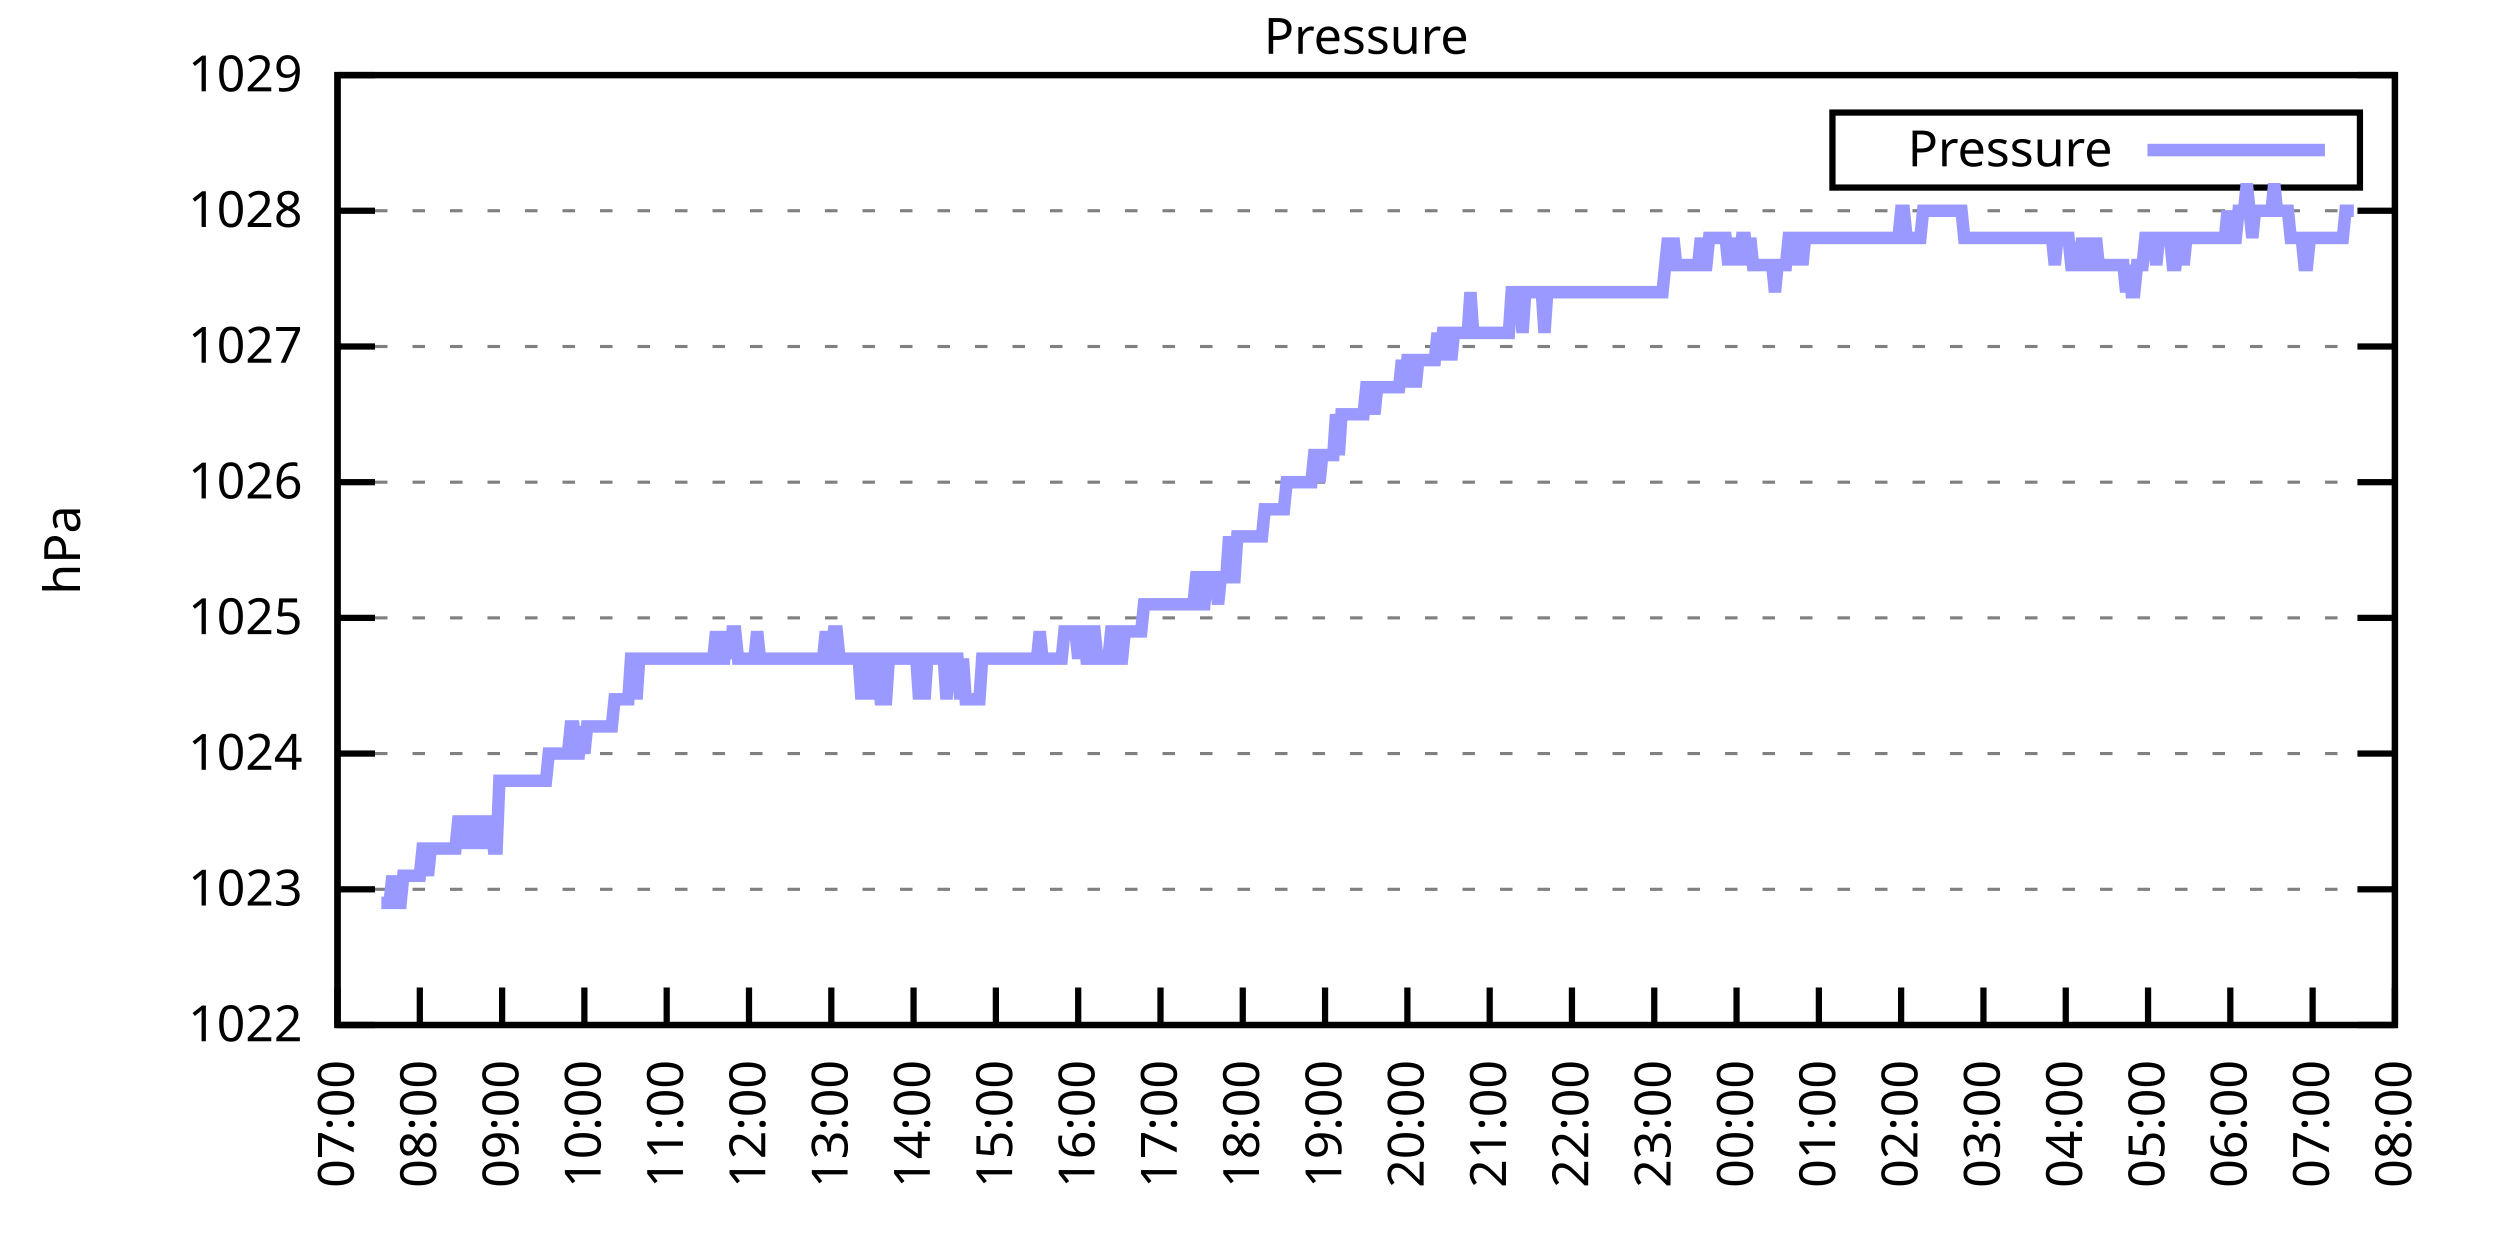
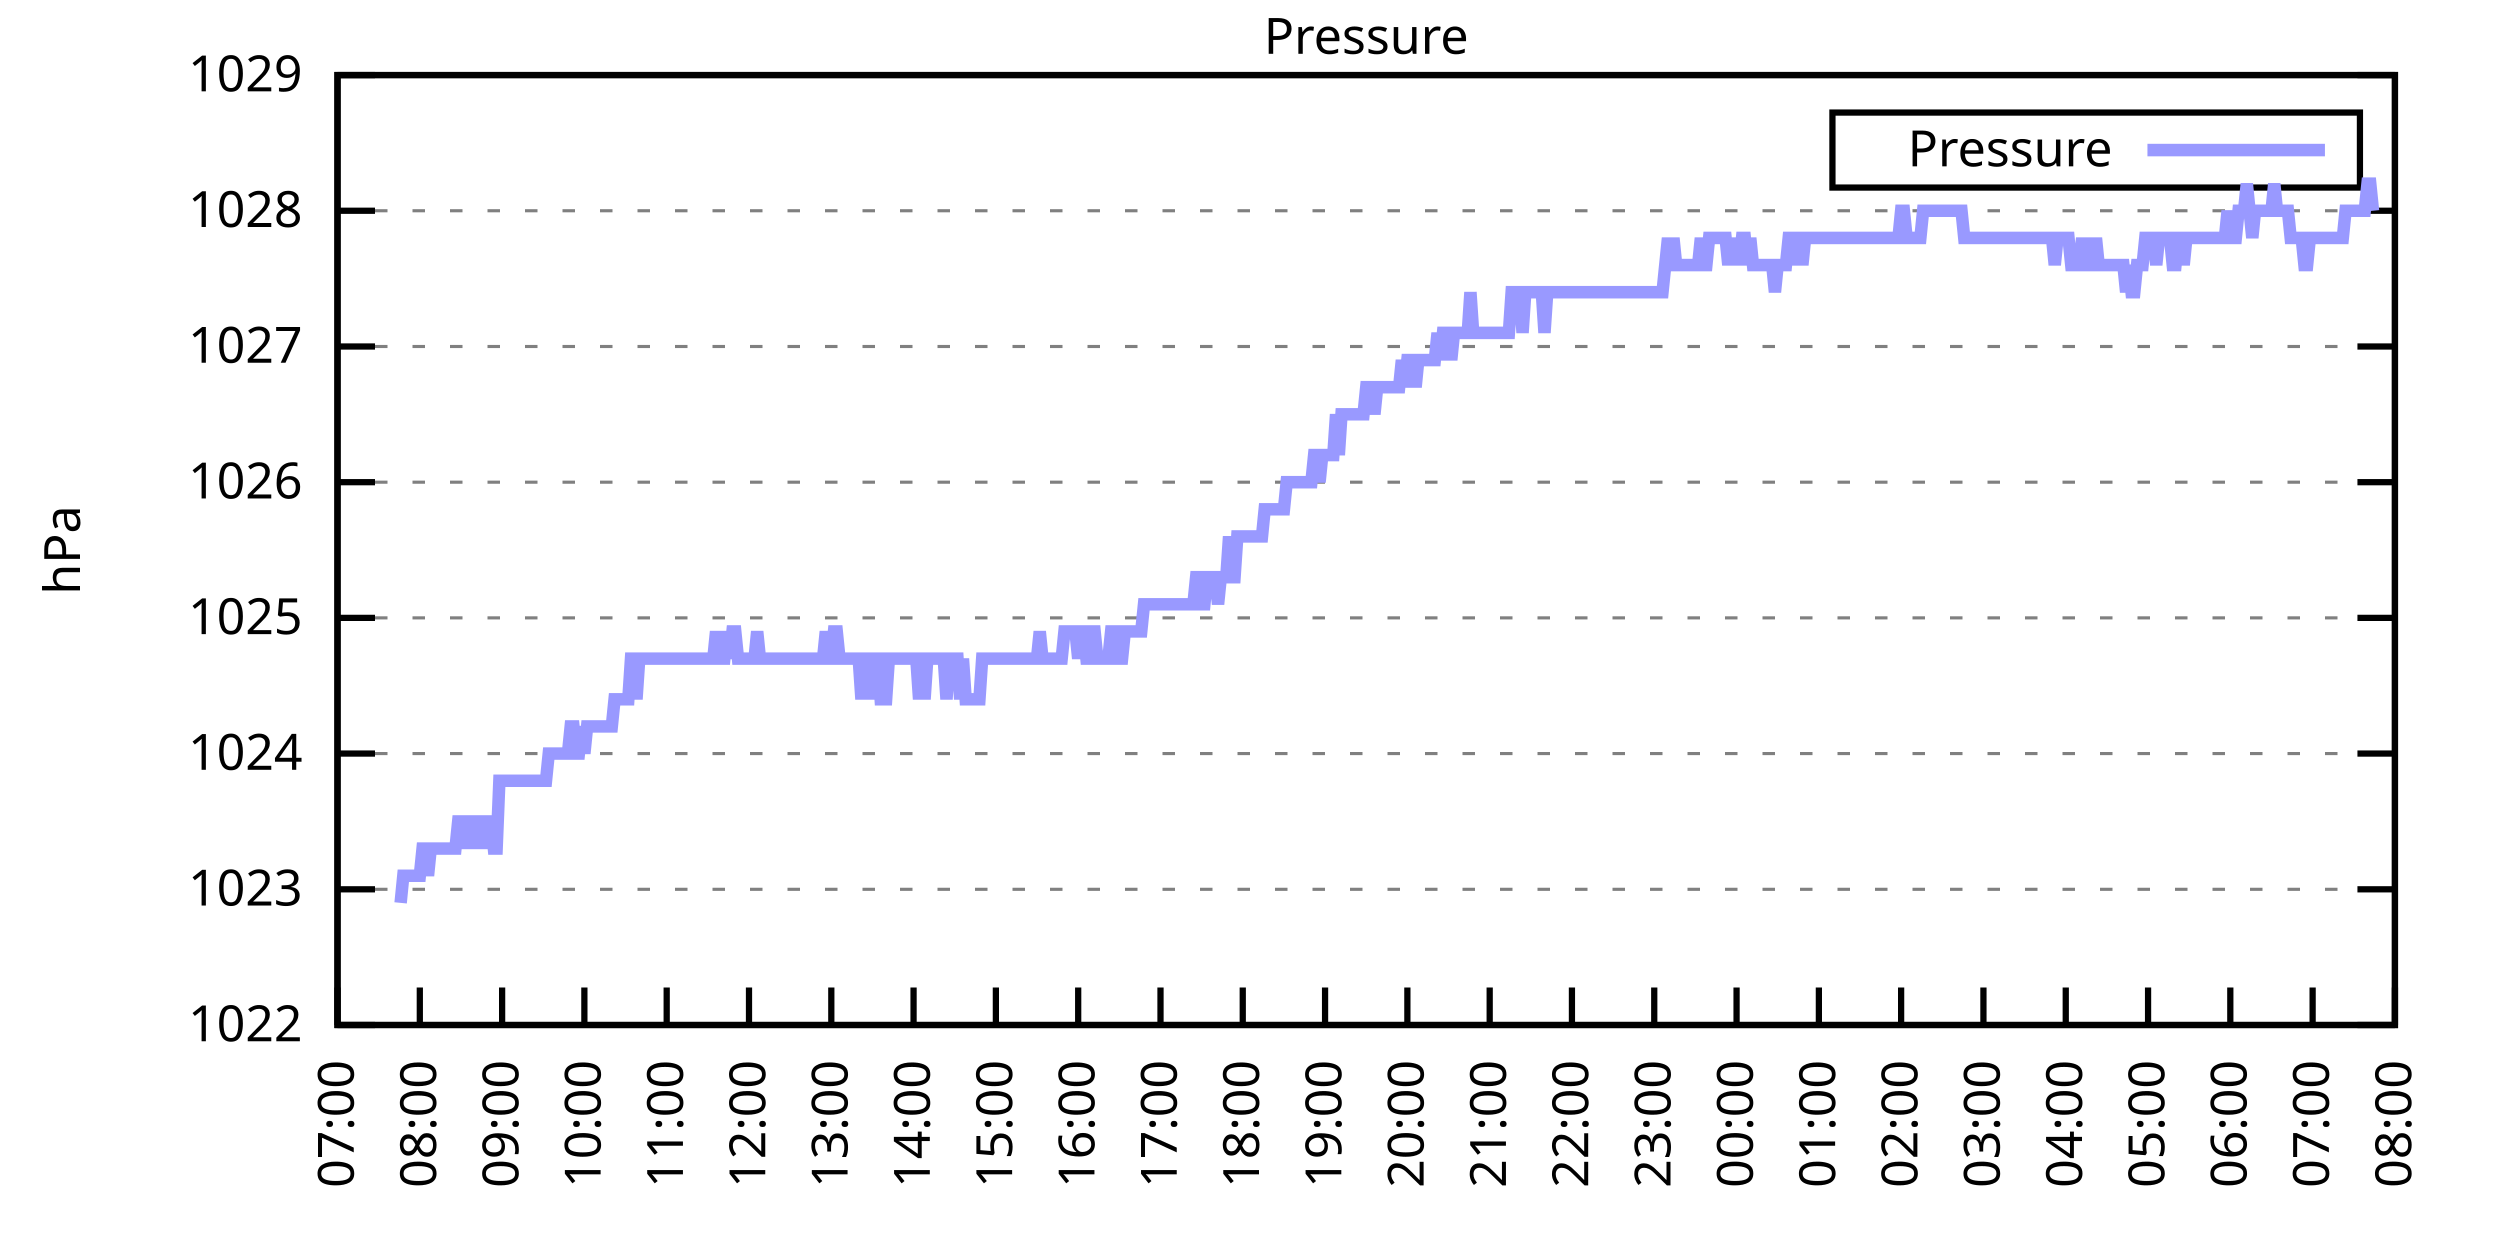
<svg xmlns="http://www.w3.org/2000/svg" xmlns:xlink="http://www.w3.org/1999/xlink" width="400" height="200" viewBox="0 0 400 200">
  <g id="gnuplot_canvas">
    <rect x="0" y="0" width="400" height="200" fill="none" />
    <defs>
      <circle id="gpDot" r="0.5" stroke-width="0.5" stroke="currentColor" />
      <path id="gpPt0" stroke-width="0.333" stroke="currentColor" d="M-1,0 h2 M0,-1 v2" />
      <path id="gpPt1" stroke-width="0.333" stroke="currentColor" d="M-1,-1 L1,1 M1,-1 L-1,1" />
      <path id="gpPt2" stroke-width="0.333" stroke="currentColor" d="M-1,0 L1,0 M0,-1 L0,1 M-1,-1 L1,1 M-1,1 L1,-1" />
      <rect id="gpPt3" stroke-width="0.333" stroke="currentColor" x="-1" y="-1" width="2" height="2" />
      <rect id="gpPt4" stroke-width="0.333" stroke="currentColor" fill="currentColor" x="-1" y="-1" width="2" height="2" />
      <circle id="gpPt5" stroke-width="0.333" stroke="currentColor" cx="0" cy="0" r="1" />
      <use xlink:href="#gpPt5" id="gpPt6" fill="currentColor" stroke="none" />
      <path id="gpPt7" stroke-width="0.333" stroke="currentColor" d="M0,-1.33 L-1.33,0.67 L1.33,0.67 z" />
      <use xlink:href="#gpPt7" id="gpPt8" fill="currentColor" stroke="none" />
      <use xlink:href="#gpPt7" id="gpPt9" stroke="currentColor" transform="rotate(180)" />
      <use xlink:href="#gpPt9" id="gpPt10" fill="currentColor" stroke="none" />
      <use xlink:href="#gpPt3" id="gpPt11" stroke="currentColor" transform="rotate(45)" />
      <use xlink:href="#gpPt11" id="gpPt12" fill="currentColor" stroke="none" />
      <path id="gpPt13" stroke-width="0.333" stroke="currentColor" d="M0,1.330 L1.265,0.411 L0.782,-1.067 L-0.782,-1.076 L-1.265,0.411 z" />
      <use xlink:href="#gpPt13" id="gpPt14" fill="currentColor" stroke="none" />
      <filter id="textbox" filterUnits="objectBoundingBox" x="0" y="0" height="1" width="1">
        <feFlood flood-color="white" flood-opacity="1" result="bgnd" />
        <feComposite in="SourceGraphic" in2="bgnd" operator="atop" />
      </filter>
      <filter id="greybox" filterUnits="objectBoundingBox" x="0" y="0" height="1" width="1">
        <feFlood flood-color="lightgrey" flood-opacity="1" result="grey" />
        <feComposite in="SourceGraphic" in2="grey" operator="atop" />
      </filter>
    </defs>
    <g fill="none" color="white" stroke="currentColor" stroke-width="1.00" stroke-linecap="butt" stroke-linejoin="miter">
</g>
    <g fill="none" color="black" stroke="currentColor" stroke-width="1.00" stroke-linecap="butt" stroke-linejoin="miter">
      <g stroke="none" shape-rendering="crispEdges">
        <polygon fill="rgb(255, 255, 255)" points="54.00,164.00 383.18,164.00 383.18,12.02 54.00,12.02 " />
      </g>
    </g>
    <g fill="none" color="black" stroke="currentColor" stroke-width="1.00" stroke-linecap="butt" stroke-linejoin="miter">
</g>
    <g fill="none" color="black" stroke="black" stroke-width="0.50" stroke-linecap="butt" stroke-linejoin="miter">
</g>
    <g fill="none" color="gray" stroke="currentColor" stroke-width="0.50" stroke-linecap="butt" stroke-linejoin="miter">
      <path stroke="gray" stroke-dasharray="2,4" class="gridline" d="M54.00,164.00 L383.19,164.00  " />
    </g>
    <g fill="none" color="gray" stroke="gray" stroke-width="1.00" stroke-linecap="butt" stroke-linejoin="miter">
</g>
    <g fill="none" color="black" stroke="currentColor" stroke-width="1.00" stroke-linecap="butt" stroke-linejoin="miter">
      <path stroke="black" d="M54.00,164.00 L60.00,164.00 M383.19,164.00 L377.19,164.00  " />
      <g transform="translate(48.40,166.60)" stroke="none" fill="black" font-family="Sans" font-size="8.00" text-anchor="end">
        <text>
          <tspan font-family="Sans"> 1022</tspan>
        </text>
      </g>
    </g>
    <g fill="none" color="black" stroke="currentColor" stroke-width="1.00" stroke-linecap="butt" stroke-linejoin="miter">
</g>
    <g fill="none" color="black" stroke="black" stroke-width="0.50" stroke-linecap="butt" stroke-linejoin="miter">
</g>
    <g fill="none" color="gray" stroke="currentColor" stroke-width="0.50" stroke-linecap="butt" stroke-linejoin="miter">
      <path stroke="gray" stroke-dasharray="2,4" class="gridline" d="M54.00,142.29 L383.19,142.29  " />
    </g>
    <g fill="none" color="gray" stroke="gray" stroke-width="1.00" stroke-linecap="butt" stroke-linejoin="miter">
</g>
    <g fill="none" color="black" stroke="currentColor" stroke-width="1.00" stroke-linecap="butt" stroke-linejoin="miter">
      <path stroke="black" d="M54.00,142.29 L60.00,142.29 M383.19,142.29 L377.19,142.29  " />
      <g transform="translate(48.40,144.89)" stroke="none" fill="black" font-family="Sans" font-size="8.00" text-anchor="end">
        <text>
          <tspan font-family="Sans"> 1023</tspan>
        </text>
      </g>
    </g>
    <g fill="none" color="black" stroke="currentColor" stroke-width="1.00" stroke-linecap="butt" stroke-linejoin="miter">
</g>
    <g fill="none" color="black" stroke="black" stroke-width="0.50" stroke-linecap="butt" stroke-linejoin="miter">
</g>
    <g fill="none" color="gray" stroke="currentColor" stroke-width="0.50" stroke-linecap="butt" stroke-linejoin="miter">
      <path stroke="gray" stroke-dasharray="2,4" class="gridline" d="M54.00,120.57 L383.19,120.57  " />
    </g>
    <g fill="none" color="gray" stroke="gray" stroke-width="1.00" stroke-linecap="butt" stroke-linejoin="miter">
</g>
    <g fill="none" color="black" stroke="currentColor" stroke-width="1.00" stroke-linecap="butt" stroke-linejoin="miter">
      <path stroke="black" d="M54.00,120.57 L60.00,120.57 M383.19,120.57 L377.19,120.57  " />
      <g transform="translate(48.40,123.17)" stroke="none" fill="black" font-family="Sans" font-size="8.00" text-anchor="end">
        <text>
          <tspan font-family="Sans"> 1024</tspan>
        </text>
      </g>
    </g>
    <g fill="none" color="black" stroke="currentColor" stroke-width="1.00" stroke-linecap="butt" stroke-linejoin="miter">
</g>
    <g fill="none" color="black" stroke="black" stroke-width="0.50" stroke-linecap="butt" stroke-linejoin="miter">
</g>
    <g fill="none" color="gray" stroke="currentColor" stroke-width="0.50" stroke-linecap="butt" stroke-linejoin="miter">
      <path stroke="gray" stroke-dasharray="2,4" class="gridline" d="M54.00,98.86 L383.19,98.86  " />
    </g>
    <g fill="none" color="gray" stroke="gray" stroke-width="1.00" stroke-linecap="butt" stroke-linejoin="miter">
</g>
    <g fill="none" color="black" stroke="currentColor" stroke-width="1.00" stroke-linecap="butt" stroke-linejoin="miter">
      <path stroke="black" d="M54.00,98.86 L60.00,98.86 M383.19,98.86 L377.19,98.86  " />
      <g transform="translate(48.40,101.46)" stroke="none" fill="black" font-family="Sans" font-size="8.00" text-anchor="end">
        <text>
          <tspan font-family="Sans"> 1025</tspan>
        </text>
      </g>
    </g>
    <g fill="none" color="black" stroke="currentColor" stroke-width="1.00" stroke-linecap="butt" stroke-linejoin="miter">
</g>
    <g fill="none" color="black" stroke="black" stroke-width="0.50" stroke-linecap="butt" stroke-linejoin="miter">
</g>
    <g fill="none" color="gray" stroke="currentColor" stroke-width="0.50" stroke-linecap="butt" stroke-linejoin="miter">
      <path stroke="gray" stroke-dasharray="2,4" class="gridline" d="M54.00,77.15 L383.19,77.15  " />
    </g>
    <g fill="none" color="gray" stroke="gray" stroke-width="1.00" stroke-linecap="butt" stroke-linejoin="miter">
</g>
    <g fill="none" color="black" stroke="currentColor" stroke-width="1.00" stroke-linecap="butt" stroke-linejoin="miter">
      <path stroke="black" d="M54.00,77.15 L60.00,77.15 M383.19,77.15 L377.19,77.15  " />
      <g transform="translate(48.40,79.75)" stroke="none" fill="black" font-family="Sans" font-size="8.00" text-anchor="end">
        <text>
          <tspan font-family="Sans"> 1026</tspan>
        </text>
      </g>
    </g>
    <g fill="none" color="black" stroke="currentColor" stroke-width="1.00" stroke-linecap="butt" stroke-linejoin="miter">
</g>
    <g fill="none" color="black" stroke="black" stroke-width="0.50" stroke-linecap="butt" stroke-linejoin="miter">
</g>
    <g fill="none" color="gray" stroke="currentColor" stroke-width="0.50" stroke-linecap="butt" stroke-linejoin="miter">
      <path stroke="gray" stroke-dasharray="2,4" class="gridline" d="M54.00,55.44 L383.19,55.44  " />
    </g>
    <g fill="none" color="gray" stroke="gray" stroke-width="1.00" stroke-linecap="butt" stroke-linejoin="miter">
</g>
    <g fill="none" color="black" stroke="currentColor" stroke-width="1.00" stroke-linecap="butt" stroke-linejoin="miter">
      <path stroke="black" d="M54.00,55.44 L60.00,55.44 M383.19,55.44 L377.19,55.44  " />
      <g transform="translate(48.40,58.04)" stroke="none" fill="black" font-family="Sans" font-size="8.00" text-anchor="end">
        <text>
          <tspan font-family="Sans"> 1027</tspan>
        </text>
      </g>
    </g>
    <g fill="none" color="black" stroke="currentColor" stroke-width="1.00" stroke-linecap="butt" stroke-linejoin="miter">
</g>
    <g fill="none" color="black" stroke="black" stroke-width="0.50" stroke-linecap="butt" stroke-linejoin="miter">
</g>
    <g fill="none" color="gray" stroke="currentColor" stroke-width="0.50" stroke-linecap="butt" stroke-linejoin="miter">
      <path stroke="gray" stroke-dasharray="2,4" class="gridline" d="M54.00,33.72 L383.19,33.72  " />
    </g>
    <g fill="none" color="gray" stroke="gray" stroke-width="1.00" stroke-linecap="butt" stroke-linejoin="miter">
</g>
    <g fill="none" color="black" stroke="currentColor" stroke-width="1.00" stroke-linecap="butt" stroke-linejoin="miter">
      <path stroke="black" d="M54.00,33.72 L60.00,33.72 M383.19,33.72 L377.19,33.72  " />
      <g transform="translate(48.40,36.32)" stroke="none" fill="black" font-family="Sans" font-size="8.00" text-anchor="end">
        <text>
          <tspan font-family="Sans"> 1028</tspan>
        </text>
      </g>
    </g>
    <g fill="none" color="black" stroke="currentColor" stroke-width="1.00" stroke-linecap="butt" stroke-linejoin="miter">
</g>
    <g fill="none" color="black" stroke="black" stroke-width="0.50" stroke-linecap="butt" stroke-linejoin="miter">
</g>
    <g fill="none" color="gray" stroke="currentColor" stroke-width="0.50" stroke-linecap="butt" stroke-linejoin="miter">
      <path stroke="gray" stroke-dasharray="2,4" class="gridline" d="M54.00,12.01 L383.19,12.01  " />
    </g>
    <g fill="none" color="gray" stroke="gray" stroke-width="1.00" stroke-linecap="butt" stroke-linejoin="miter">
</g>
    <g fill="none" color="black" stroke="currentColor" stroke-width="1.00" stroke-linecap="butt" stroke-linejoin="miter">
      <path stroke="black" d="M54.00,12.01 L60.00,12.01 M383.19,12.01 L377.19,12.01  " />
      <g transform="translate(48.40,14.61)" stroke="none" fill="black" font-family="Sans" font-size="8.00" text-anchor="end">
        <text>
          <tspan font-family="Sans"> 1029</tspan>
        </text>
      </g>
    </g>
    <g fill="none" color="black" stroke="currentColor" stroke-width="1.00" stroke-linecap="butt" stroke-linejoin="miter">
      <path stroke="black" d="M54.00,164.00 L54.00,158.00  " />
      <g transform="translate(56.60,169.60) rotate(270.00)" stroke="none" fill="black" font-family="Sans" font-size="8.00" text-anchor="end">
        <text>
          <tspan font-family="Sans">07:00</tspan>
        </text>
      </g>
    </g>
    <g fill="none" color="black" stroke="currentColor" stroke-width="1.00" stroke-linecap="butt" stroke-linejoin="miter">
      <path stroke="black" d="M67.17,164.00 L67.17,158.00  " />
      <g transform="translate(69.77,169.60) rotate(270.00)" stroke="none" fill="black" font-family="Sans" font-size="8.00" text-anchor="end">
        <text>
          <tspan font-family="Sans">08:00</tspan>
        </text>
      </g>
    </g>
    <g fill="none" color="black" stroke="currentColor" stroke-width="1.00" stroke-linecap="butt" stroke-linejoin="miter">
      <path stroke="black" d="M80.34,164.00 L80.34,158.00  " />
      <g transform="translate(82.94,169.60) rotate(270.00)" stroke="none" fill="black" font-family="Sans" font-size="8.00" text-anchor="end">
        <text>
          <tspan font-family="Sans">09:00</tspan>
        </text>
      </g>
    </g>
    <g fill="none" color="black" stroke="currentColor" stroke-width="1.00" stroke-linecap="butt" stroke-linejoin="miter">
      <path stroke="black" d="M93.50,164.00 L93.50,158.00  " />
      <g transform="translate(96.10,169.60) rotate(270.00)" stroke="none" fill="black" font-family="Sans" font-size="8.00" text-anchor="end">
        <text>
          <tspan font-family="Sans">10:00</tspan>
        </text>
      </g>
    </g>
    <g fill="none" color="black" stroke="currentColor" stroke-width="1.00" stroke-linecap="butt" stroke-linejoin="miter">
      <path stroke="black" d="M106.67,164.00 L106.67,158.00  " />
      <g transform="translate(109.27,169.60) rotate(270.00)" stroke="none" fill="black" font-family="Sans" font-size="8.00" text-anchor="end">
        <text>
          <tspan font-family="Sans">11:00</tspan>
        </text>
      </g>
    </g>
    <g fill="none" color="black" stroke="currentColor" stroke-width="1.00" stroke-linecap="butt" stroke-linejoin="miter">
      <path stroke="black" d="M119.84,164.00 L119.84,158.00  " />
      <g transform="translate(122.44,169.60) rotate(270.00)" stroke="none" fill="black" font-family="Sans" font-size="8.00" text-anchor="end">
        <text>
          <tspan font-family="Sans">12:00</tspan>
        </text>
      </g>
    </g>
    <g fill="none" color="black" stroke="currentColor" stroke-width="1.00" stroke-linecap="butt" stroke-linejoin="miter">
      <path stroke="black" d="M133.01,164.00 L133.01,158.00  " />
      <g transform="translate(135.61,169.60) rotate(270.00)" stroke="none" fill="black" font-family="Sans" font-size="8.00" text-anchor="end">
        <text>
          <tspan font-family="Sans">13:00</tspan>
        </text>
      </g>
    </g>
    <g fill="none" color="black" stroke="currentColor" stroke-width="1.00" stroke-linecap="butt" stroke-linejoin="miter">
      <path stroke="black" d="M146.17,164.00 L146.17,158.00  " />
      <g transform="translate(148.77,169.60) rotate(270.00)" stroke="none" fill="black" font-family="Sans" font-size="8.00" text-anchor="end">
        <text>
          <tspan font-family="Sans">14:00</tspan>
        </text>
      </g>
    </g>
    <g fill="none" color="black" stroke="currentColor" stroke-width="1.00" stroke-linecap="butt" stroke-linejoin="miter">
      <path stroke="black" d="M159.34,164.00 L159.34,158.00  " />
      <g transform="translate(161.94,169.60) rotate(270.00)" stroke="none" fill="black" font-family="Sans" font-size="8.00" text-anchor="end">
        <text>
          <tspan font-family="Sans">15:00</tspan>
        </text>
      </g>
    </g>
    <g fill="none" color="black" stroke="currentColor" stroke-width="1.00" stroke-linecap="butt" stroke-linejoin="miter">
      <path stroke="black" d="M172.51,164.00 L172.51,158.00  " />
      <g transform="translate(175.11,169.60) rotate(270.00)" stroke="none" fill="black" font-family="Sans" font-size="8.00" text-anchor="end">
        <text>
          <tspan font-family="Sans">16:00</tspan>
        </text>
      </g>
    </g>
    <g fill="none" color="black" stroke="currentColor" stroke-width="1.00" stroke-linecap="butt" stroke-linejoin="miter">
      <path stroke="black" d="M185.68,164.00 L185.68,158.00  " />
      <g transform="translate(188.28,169.60) rotate(270.00)" stroke="none" fill="black" font-family="Sans" font-size="8.00" text-anchor="end">
        <text>
          <tspan font-family="Sans">17:00</tspan>
        </text>
      </g>
    </g>
    <g fill="none" color="black" stroke="currentColor" stroke-width="1.00" stroke-linecap="butt" stroke-linejoin="miter">
      <path stroke="black" d="M198.84,164.00 L198.84,158.00  " />
      <g transform="translate(201.44,169.60) rotate(270.00)" stroke="none" fill="black" font-family="Sans" font-size="8.00" text-anchor="end">
        <text>
          <tspan font-family="Sans">18:00</tspan>
        </text>
      </g>
    </g>
    <g fill="none" color="black" stroke="currentColor" stroke-width="1.00" stroke-linecap="butt" stroke-linejoin="miter">
      <path stroke="black" d="M212.01,164.00 L212.01,158.00  " />
      <g transform="translate(214.61,169.60) rotate(270.00)" stroke="none" fill="black" font-family="Sans" font-size="8.00" text-anchor="end">
        <text>
          <tspan font-family="Sans">19:00</tspan>
        </text>
      </g>
    </g>
    <g fill="none" color="black" stroke="currentColor" stroke-width="1.00" stroke-linecap="butt" stroke-linejoin="miter">
      <path stroke="black" d="M225.18,164.00 L225.18,158.00  " />
      <g transform="translate(227.78,169.60) rotate(270.00)" stroke="none" fill="black" font-family="Sans" font-size="8.00" text-anchor="end">
        <text>
          <tspan font-family="Sans">20:00</tspan>
        </text>
      </g>
    </g>
    <g fill="none" color="black" stroke="currentColor" stroke-width="1.00" stroke-linecap="butt" stroke-linejoin="miter">
      <path stroke="black" d="M238.35,164.00 L238.35,158.00  " />
      <g transform="translate(240.95,169.60) rotate(270.00)" stroke="none" fill="black" font-family="Sans" font-size="8.00" text-anchor="end">
        <text>
          <tspan font-family="Sans">21:00</tspan>
        </text>
      </g>
    </g>
    <g fill="none" color="black" stroke="currentColor" stroke-width="1.00" stroke-linecap="butt" stroke-linejoin="miter">
      <path stroke="black" d="M251.51,164.00 L251.51,158.00  " />
      <g transform="translate(254.11,169.60) rotate(270.00)" stroke="none" fill="black" font-family="Sans" font-size="8.00" text-anchor="end">
        <text>
          <tspan font-family="Sans">22:00</tspan>
        </text>
      </g>
    </g>
    <g fill="none" color="black" stroke="currentColor" stroke-width="1.00" stroke-linecap="butt" stroke-linejoin="miter">
      <path stroke="black" d="M264.68,164.00 L264.68,158.00  " />
      <g transform="translate(267.28,169.60) rotate(270.00)" stroke="none" fill="black" font-family="Sans" font-size="8.00" text-anchor="end">
        <text>
          <tspan font-family="Sans">23:00</tspan>
        </text>
      </g>
    </g>
    <g fill="none" color="black" stroke="currentColor" stroke-width="1.00" stroke-linecap="butt" stroke-linejoin="miter">
      <path stroke="black" d="M277.85,164.00 L277.85,158.00  " />
      <g transform="translate(280.45,169.60) rotate(270.00)" stroke="none" fill="black" font-family="Sans" font-size="8.00" text-anchor="end">
        <text>
          <tspan font-family="Sans">00:00</tspan>
        </text>
      </g>
    </g>
    <g fill="none" color="black" stroke="currentColor" stroke-width="1.00" stroke-linecap="butt" stroke-linejoin="miter">
      <path stroke="black" d="M291.02,164.00 L291.02,158.00  " />
      <g transform="translate(293.62,169.60) rotate(270.00)" stroke="none" fill="black" font-family="Sans" font-size="8.00" text-anchor="end">
        <text>
          <tspan font-family="Sans">01:00</tspan>
        </text>
      </g>
    </g>
    <g fill="none" color="black" stroke="currentColor" stroke-width="1.00" stroke-linecap="butt" stroke-linejoin="miter">
      <path stroke="black" d="M304.18,164.00 L304.18,158.00  " />
      <g transform="translate(306.78,169.60) rotate(270.00)" stroke="none" fill="black" font-family="Sans" font-size="8.00" text-anchor="end">
        <text>
          <tspan font-family="Sans">02:00</tspan>
        </text>
      </g>
    </g>
    <g fill="none" color="black" stroke="currentColor" stroke-width="1.00" stroke-linecap="butt" stroke-linejoin="miter">
      <path stroke="black" d="M317.35,164.00 L317.35,158.00  " />
      <g transform="translate(319.95,169.60) rotate(270.00)" stroke="none" fill="black" font-family="Sans" font-size="8.00" text-anchor="end">
        <text>
          <tspan font-family="Sans">03:00</tspan>
        </text>
      </g>
    </g>
    <g fill="none" color="black" stroke="currentColor" stroke-width="1.00" stroke-linecap="butt" stroke-linejoin="miter">
      <path stroke="black" d="M330.52,164.00 L330.52,158.00  " />
      <g transform="translate(333.12,169.60) rotate(270.00)" stroke="none" fill="black" font-family="Sans" font-size="8.00" text-anchor="end">
        <text>
          <tspan font-family="Sans">04:00</tspan>
        </text>
      </g>
    </g>
    <g fill="none" color="black" stroke="currentColor" stroke-width="1.00" stroke-linecap="butt" stroke-linejoin="miter">
      <path stroke="black" d="M343.69,164.00 L343.69,158.00  " />
      <g transform="translate(346.29,169.60) rotate(270.00)" stroke="none" fill="black" font-family="Sans" font-size="8.00" text-anchor="end">
        <text>
          <tspan font-family="Sans">05:00</tspan>
        </text>
      </g>
    </g>
    <g fill="none" color="black" stroke="currentColor" stroke-width="1.00" stroke-linecap="butt" stroke-linejoin="miter">
      <path stroke="black" d="M356.85,164.00 L356.85,158.00  " />
      <g transform="translate(359.45,169.60) rotate(270.00)" stroke="none" fill="black" font-family="Sans" font-size="8.00" text-anchor="end">
        <text>
          <tspan font-family="Sans">06:00</tspan>
        </text>
      </g>
    </g>
    <g fill="none" color="black" stroke="currentColor" stroke-width="1.00" stroke-linecap="butt" stroke-linejoin="miter">
      <path stroke="black" d="M370.02,164.00 L370.02,158.00  " />
      <g transform="translate(372.62,169.60) rotate(270.00)" stroke="none" fill="black" font-family="Sans" font-size="8.00" text-anchor="end">
        <text>
          <tspan font-family="Sans">07:00</tspan>
        </text>
      </g>
    </g>
    <g fill="none" color="black" stroke="currentColor" stroke-width="1.00" stroke-linecap="butt" stroke-linejoin="miter">
      <path stroke="black" d="M383.19,164.00 L383.19,158.00  " />
      <g transform="translate(385.79,169.60) rotate(270.00)" stroke="none" fill="black" font-family="Sans" font-size="8.00" text-anchor="end">
        <text>
          <tspan font-family="Sans">08:00</tspan>
        </text>
      </g>
    </g>
    <g fill="none" color="black" stroke="currentColor" stroke-width="1.00" stroke-linecap="butt" stroke-linejoin="miter">
</g>
    <g fill="none" color="black" stroke="currentColor" stroke-width="1.00" stroke-linecap="butt" stroke-linejoin="miter">
      <path stroke="black" d="M54.00,12.01 L54.00,164.00 L383.19,164.00 L383.19,12.01 L54.00,12.01 Z  " />
    </g>
    <g fill="none" color="black" stroke="currentColor" stroke-width="1.00" stroke-linecap="butt" stroke-linejoin="miter">
</g>
    <g fill="none" color="black" stroke="currentColor" stroke-width="1.00" stroke-linecap="butt" stroke-linejoin="miter">
      <path stroke="black" d="M293.19,30.01 L293.19,18.01 L377.59,18.01 L377.59,30.01 L293.19,30.01 Z  " />
    </g>
    <g id="Pressure_plot_1">
      <g fill="none" color="white" stroke="black" stroke-width="2.00" stroke-linecap="butt" stroke-linejoin="miter">
</g>
      <g fill="none" color="black" stroke="currentColor" stroke-width="2.00" stroke-linecap="butt" stroke-linejoin="miter">
        <g transform="translate(337.99,26.61)" stroke="none" fill="black" font-family="Sans" font-size="8.00" text-anchor="end">
          <text>
            <tspan font-family="Sans">Pressure</tspan>
          </text>
        </g>
      </g>
      <g fill="none" color="black" stroke="currentColor" stroke-width="2.00" stroke-linecap="butt" stroke-linejoin="miter">
-         <path stroke="rgb(153, 153, 255)" d="M343.59,24.01 L371.99,24.01 M61.02,144.46 L61.46,144.46 L61.90,144.46 L62.34,144.46 L62.78,140.12 L63.22,144.46   L63.66,144.46 L64.10,144.46 L64.53,140.12 L64.97,140.12 L65.41,140.12 L65.85,140.12 L66.29,140.12 L66.73,140.12   L67.17,140.12 L67.61,135.77 L68.05,135.77 L68.48,140.12 L68.92,135.77 L69.36,135.77 L69.80,135.77 L70.24,135.77   L70.68,135.77 L71.12,135.77 L71.56,135.77 L72.00,135.77 L72.43,135.77 L72.87,135.77 L73.31,131.43 L73.75,131.43   L74.19,131.43 L74.63,135.77 L75.07,131.43 L75.51,131.43 L75.95,131.43 L76.38,135.77 L76.82,131.43 L77.26,135.77   L77.70,131.43 L78.14,131.43 L78.58,131.43 L79.02,135.77 L79.46,135.77 L79.90,124.92 L80.34,124.92 L80.77,124.92   L81.21,124.92 L81.65,124.92 L82.09,124.92 L82.53,124.92 L82.97,124.92 L83.41,124.92 L83.85,124.92 L84.29,124.92   L84.72,124.92 L85.16,124.92 L85.60,124.92 L86.04,124.92 L86.48,124.92 L86.92,124.92 L87.36,124.92 L87.80,120.57   L88.24,120.57 L88.67,120.57 L89.11,120.57 L89.55,120.57 L89.99,120.57 L90.43,120.57 L90.87,120.57 L91.31,116.23   L91.75,116.23 L92.19,120.57 L92.62,120.57 L93.06,116.23 L93.50,120.57 L93.94,116.23 L94.38,116.23 L94.82,116.23   L95.26,116.23 L95.70,116.23 L96.14,116.23 L96.58,116.23 L97.01,116.23 L97.45,116.23 L97.89,116.23 L98.33,111.89   L98.77,111.89 L99.21,111.89 L99.65,111.89 L100.09,111.89 L100.53,111.89 L100.96,105.38 L101.40,105.38 L101.84,111.89   L102.28,105.38 L102.72,105.38 L103.16,105.38 L103.60,105.38 L104.04,105.38 L104.48,105.38 L104.91,105.38 L105.35,105.38   L105.79,105.38 L106.23,105.38 L106.67,105.38 L107.11,105.38 L107.55,105.38 L107.99,105.38 L108.43,105.38 L108.87,105.38   L109.30,105.38 L109.74,105.38 L110.18,105.38 L110.62,105.38 L111.06,105.38 L111.50,105.38 L111.94,105.38 L112.38,105.38   L112.82,105.38 L113.25,105.38 L113.69,105.38 L114.13,105.38 L114.57,101.03 L115.01,105.38 L115.45,105.38 L115.89,105.38   L116.33,101.03 L116.77,105.38 L117.20,101.03 L117.64,101.03 L118.08,105.38 L118.52,105.38 L118.96,105.38 L119.40,105.38   L119.84,105.38 L120.28,105.38 L120.72,105.38 L121.15,101.03 L121.59,105.38 L122.03,105.38 L122.47,105.38 L122.91,105.38   L123.35,105.38 L123.79,105.38 L124.23,105.38 L124.67,105.38 L125.11,105.38 L125.54,105.38 L125.98,105.38 L126.42,105.38   L126.86,105.38 L127.30,105.38 L127.74,105.38 L128.18,105.38 L128.62,105.38 L129.06,105.38 L129.49,105.38 L129.93,105.38   L130.37,105.38 L130.81,105.38 L131.25,105.38 L131.69,105.38 L132.13,101.03 L132.57,105.38 L133.01,105.38 L133.44,101.03   L133.88,101.03 L134.32,105.38 L134.76,105.38 L135.20,105.38 L135.64,105.38 L136.08,105.38 L136.52,105.38 L136.96,105.38   L137.39,105.38 L137.83,111.89 L138.27,105.38 L138.71,105.38 L139.15,105.38 L139.59,111.89 L140.03,105.38 L140.47,105.38   L140.91,111.89 L141.35,111.89 L141.78,111.89 L142.22,105.38 L142.66,105.38 L143.10,105.38 L143.54,105.38 L143.98,105.38   L144.42,105.38 L144.86,105.38 L145.30,105.38 L145.73,105.38 L146.17,105.38 L146.61,105.38 L147.05,111.89 L147.49,105.38   L147.93,111.89 L148.37,105.38 L148.81,105.38 L149.25,105.38 L149.68,105.38 L150.12,105.38 L150.56,105.38 L151.00,105.38   L151.44,111.89 L151.88,105.38 L152.32,105.38 L152.76,105.38 L153.20,105.38 L153.63,111.89 L154.07,105.38 L154.51,111.89   L154.95,111.89 L155.39,111.89 L155.83,111.89 L156.27,111.89 L156.71,111.89 L157.15,105.38 L157.59,105.38 L158.02,105.38   L158.46,105.38 L158.90,105.38 L159.34,105.38 L159.78,105.38 L160.22,105.38 L160.66,105.38 L161.10,105.38 L161.54,105.38   L161.97,105.38 L162.41,105.38 L162.85,105.38 L163.29,105.38 L163.73,105.38 L164.17,105.38 L164.61,105.38 L165.05,105.38   L165.49,105.38 L165.92,105.38 L166.36,101.03 L166.80,105.38 L167.24,105.38 L167.68,105.38 L168.12,105.38 L168.56,105.38   L169.00,105.38 L169.44,105.38 L169.87,105.38 L170.31,101.03 L170.75,101.03 L171.19,101.03 L171.63,101.03 L172.07,101.03   L172.51,105.38 L172.95,101.03 L173.39,101.03 L173.83,105.38 L174.26,105.38 L174.70,101.03 L175.14,101.03 L175.58,105.38   L176.02,105.38 L176.46,105.38 L176.90,105.38 L177.34,105.38 L177.78,101.03 L178.21,101.03 L178.65,101.03 L179.09,105.38   L179.53,105.38 L179.97,101.03 L180.41,101.03 L180.85,101.03 L181.29,101.03 L181.73,101.03 L182.16,101.03 L182.60,101.03   L183.04,96.69 L183.48,96.69 L183.92,96.69 L184.36,96.69 L184.80,96.69 L185.24,96.69 L185.68,96.69 L186.11,96.69   L186.55,96.69 L186.99,96.69 L187.43,96.69 L187.87,96.69 L188.31,96.69 L188.75,96.69 L189.19,96.69 L189.63,96.69   L190.07,96.69 L190.50,96.69 L190.94,96.69 L191.38,92.35 L191.82,92.35 L192.26,96.69 L192.70,96.69 L193.14,92.35   L193.58,92.35 L194.02,92.35 L194.45,92.35 L194.89,96.69 L195.33,92.35 L195.77,92.35 L196.21,92.35 L196.65,85.83   L197.09,92.35 L197.53,92.35 L197.97,85.83 L198.40,85.83 L198.84,85.83 L199.28,85.83 L199.72,85.83 L200.16,85.83   L200.60,85.83 L201.04,85.83 L201.48,85.83 L201.92,85.83 L202.35,81.49 L202.79,81.49 L203.23,81.49 L203.67,81.49   L204.11,81.49 L204.55,81.49 L204.99,81.49 L205.43,81.49 L205.87,77.15 L206.31,77.15 L206.74,77.15 L207.18,77.15   L207.62,77.15 L208.06,77.15 L208.50,77.15 L208.94,77.15 L209.38,77.15 L209.82,77.15 L210.26,72.81 L210.69,72.81   L211.13,77.15 L211.57,72.81 L212.01,72.81 L212.45,72.81 L212.89,72.81 L213.33,72.81 L213.77,66.29 L214.21,72.81   L214.64,66.29 L215.08,66.29 L215.52,66.29 L215.96,66.29 L216.40,66.29 L216.84,66.29 L217.28,66.29 L217.72,66.29   L218.16,66.29 L218.60,61.95 L219.03,61.95 L219.47,61.95 L219.91,66.29 L220.35,61.95 L220.79,61.95 L221.23,61.95   L221.67,61.95 L222.11,61.95 L222.55,61.95 L222.98,61.95 L223.42,61.95 L223.86,61.95 L224.30,57.61 L224.74,61.95   L225.18,57.61 L225.62,57.61 L226.06,57.61 L226.50,61.95 L226.93,57.61 L227.37,57.61 L227.81,57.61 L228.25,57.61   L228.69,57.61 L229.13,57.61 L229.57,57.61 L230.01,53.26 L230.45,57.61 L230.88,53.26 L231.32,53.26 L231.76,53.26   L232.20,57.61 L232.64,53.26 L233.08,53.26 L233.52,53.26 L233.96,53.26 L234.40,53.26 L234.84,53.26 L235.27,46.75   L235.71,53.26 L236.15,53.26 L236.59,53.26 L237.03,53.26 L237.47,53.26 L237.91,53.26 L238.35,53.26 L238.79,53.26   L239.22,53.26 L239.66,53.26 L240.10,53.26 L240.54,53.26 L240.98,53.26 L241.42,53.26 L241.86,46.75 L242.30,46.75   L242.74,46.75 L243.17,46.75 L243.61,53.26 L244.05,46.75 L244.49,46.75 L244.93,46.75 L245.37,46.75 L245.81,46.75   L246.25,46.75 L246.69,46.75 L247.12,53.26 L247.56,46.75 L248.00,46.75 L248.44,46.75 L248.88,46.75 L249.32,46.75   L249.76,46.75 L250.20,46.75 L250.64,46.75 L251.08,46.75 L251.51,46.75 L251.95,46.75 L252.39,46.75 L252.83,46.75   L253.27,46.75 L253.71,46.75 L254.15,46.75 L254.59,46.75 L255.03,46.75 L255.46,46.75 L255.90,46.75 L256.34,46.75   L256.78,46.75 L257.22,46.75 L257.66,46.75 L258.10,46.75 L258.54,46.75 L258.98,46.75 L259.41,46.75 L259.85,46.75   L260.29,46.75 L260.73,46.75 L261.17,46.75 L261.61,46.75 L262.05,46.75 L262.49,46.75 L262.93,46.75 L263.36,46.75   L263.80,46.75 L264.24,46.75 L264.68,46.75 L265.12,46.75 L265.56,46.75 L266.00,46.75 L266.44,42.41 L266.88,38.07   L267.32,42.41 L267.75,38.07 L268.19,42.41 L268.63,42.41 L269.07,42.41 L269.51,42.41 L269.95,42.41 L270.39,42.41   L270.83,42.41 L271.27,42.41 L271.70,42.41 L272.14,38.07 L272.58,42.41 L273.02,42.41 L273.46,38.07 L273.90,38.07   L274.34,38.07 L274.78,38.07 L275.22,38.07 L275.65,38.07 L276.09,38.07 L276.53,42.41 L276.97,38.07 L277.41,42.41   L277.85,38.07 L278.29,42.41 L278.73,38.07 L279.17,38.07 L279.60,42.41 L280.04,38.07 L280.48,42.41 L280.92,42.41   L281.36,42.41 L281.80,42.41 L282.24,42.41 L282.68,42.41 L283.12,42.41 L283.56,42.41 L283.99,46.75 L284.43,42.41   L284.87,42.41 L285.31,42.41 L285.75,42.41 L286.19,38.07 L286.63,38.07 L287.07,42.41 L287.51,38.07 L287.94,38.07   L288.38,42.41 L288.82,38.07 L289.26,38.07 L289.70,38.07 L290.14,38.07 L290.58,38.07 L291.02,38.07 L291.46,38.07   L291.89,38.07 L292.33,38.07 L292.77,38.07 L293.21,38.07 L293.65,38.07 L294.09,38.07 L294.53,38.07 L294.97,38.07   L295.41,38.07 L295.84,38.07 L296.28,38.07 L296.72,38.07 L297.16,38.07 L297.60,38.07 L298.04,38.07 L298.48,38.07   L298.92,38.07 L299.36,38.07 L299.80,38.07 L300.23,38.07 L300.67,38.07 L301.11,38.07 L301.55,38.07 L301.99,38.07   L302.43,38.07 L302.87,38.07 L303.31,38.07 L303.75,38.07 L304.18,33.72 L304.62,33.72 L305.06,38.07 L305.50,38.07   L305.94,38.07 L306.38,38.07 L306.82,38.07 L307.26,38.07 L307.70,33.72 L308.13,33.72 L308.57,33.72 L309.01,33.72   L309.45,33.72 L309.89,33.72 L310.33,33.72 L310.77,33.72 L311.21,33.72 L311.65,33.72 L312.08,33.72 L312.52,33.72   L312.96,33.72 L313.40,33.72 L313.84,33.72 L314.28,38.07 L314.72,38.07 L315.16,38.07 L315.60,38.07 L316.04,38.07   L316.47,38.07 L316.91,38.07 L317.35,38.07 L317.79,38.07 L318.23,38.07 L318.67,38.07 L319.11,38.07 L319.55,38.07   L319.99,38.07 L320.42,38.07 L320.86,38.07 L321.30,38.07 L321.74,38.07 L322.18,38.07 L322.62,38.07 L323.06,38.07   L323.50,38.07 L323.94,38.07 L324.37,38.07 L324.81,38.07 L325.25,38.07 L325.69,38.07 L326.13,38.07 L326.57,38.07   L327.01,38.07 L327.45,38.07 L327.89,38.07 L328.33,38.07 L328.76,42.41 L329.20,38.07 L329.64,38.07 L330.08,38.07   L330.52,38.07 L330.96,38.07 L331.40,42.41 L331.84,42.41 L332.28,42.41 L332.71,42.41 L333.15,38.07 L333.59,42.41   L334.03,38.07 L334.47,42.41 L334.91,42.41 L335.35,38.07 L335.79,42.41 L336.23,42.41 L336.66,42.41 L337.10,42.41   L337.54,42.41 L337.98,42.41 L338.42,42.41 L338.86,42.41 L339.30,42.41 L339.74,42.41 L340.18,46.75 L340.61,42.41   L341.05,46.75 L341.49,46.75 L341.93,42.41 L342.37,42.41 L342.81,42.41 L343.25,38.07 L343.69,38.07 L344.13,38.07   L344.57,38.07 L345.00,42.41 L345.44,38.07 L345.88,38.07 L346.32,38.07 L346.76,38.07 L347.20,38.07 L347.64,42.41   L348.08,42.41 L348.52,38.07 L348.95,38.07 L349.39,42.41 L349.83,38.07 L350.27,38.07 L350.71,38.07 L351.15,38.07   L351.59,38.07 L352.03,38.07 L352.47,38.07 L352.90,38.07 L353.34,38.07 L353.78,38.07 L354.22,38.07 L354.66,38.07   L355.10,38.07 L355.54,38.07 L355.98,38.07 L356.42,33.72 L356.85,38.07 L357.29,38.07 L357.73,38.07 L358.17,33.72   L358.61,33.72 L359.05,33.72 L359.49,29.38 L359.93,33.72 L360.37,38.07 L360.81,33.72 L361.24,33.72 L361.68,33.72   L362.12,33.72 L362.56,33.72 L363.00,33.72 L363.44,33.72 L363.88,29.38 L364.32,33.72 L364.76,33.72 L365.19,33.72   L365.63,33.72 L366.07,33.72 L366.51,38.07 L366.95,38.07 L367.39,38.07 L367.83,38.07 L368.27,38.07 L368.71,42.41   L369.14,42.41 L369.58,38.07 L370.02,38.07 L370.46,38.07 L370.90,38.07 L371.78,38.07 L372.22,38.07 L372.66,38.07   L373.09,38.07 L373.53,38.07 L373.97,38.07 L374.41,38.07 L374.85,38.07 L375.29,33.72 L375.73,33.72 L376.17,33.72   L376.61,33.72  " />
+         <path stroke="rgb(153, 153, 255)" d="M343.59,24.01 L371.99,24.01 M64.10,144.46 L64.53,140.12 L64.97,140.12 L65.41,140.12 L65.85,140.12 L66.29,140.12   L66.73,140.12 L67.17,140.12 L67.61,135.77 L68.05,135.77 L68.48,140.12 L68.92,135.77 L69.36,135.77 L69.80,135.77   L70.24,135.77 L70.68,135.77 L71.12,135.77 L71.56,135.77 L72.00,135.77 L72.43,135.77 L72.87,135.77 L73.31,131.43   L73.75,131.43 L74.19,131.43 L74.63,135.77 L75.07,131.43 L75.51,131.43 L75.95,131.43 L76.38,135.77 L76.82,131.43   L77.26,135.77 L77.70,131.43 L78.14,131.43 L78.58,131.43 L79.02,135.77 L79.46,135.77 L79.90,124.92 L80.34,124.92   L80.77,124.92 L81.21,124.92 L81.65,124.92 L82.09,124.92 L82.53,124.92 L82.97,124.92 L83.41,124.92 L83.85,124.92   L84.29,124.92 L84.72,124.92 L85.16,124.92 L85.60,124.92 L86.04,124.92 L86.48,124.92 L86.92,124.92 L87.36,124.92   L87.80,120.57 L88.24,120.57 L88.67,120.57 L89.11,120.57 L89.55,120.57 L89.99,120.57 L90.43,120.57 L90.87,120.57   L91.31,116.23 L91.75,116.23 L92.19,120.57 L92.62,120.57 L93.06,116.23 L93.50,120.57 L93.94,116.23 L94.38,116.23   L94.82,116.23 L95.26,116.23 L95.70,116.23 L96.14,116.23 L96.58,116.23 L97.01,116.23 L97.45,116.23 L97.89,116.23   L98.33,111.89 L98.77,111.89 L99.21,111.89 L99.65,111.89 L100.09,111.89 L100.53,111.89 L100.96,105.38 L101.40,105.38   L101.84,111.89 L102.28,105.38 L102.72,105.38 L103.16,105.38 L103.60,105.38 L104.04,105.38 L104.48,105.38 L104.91,105.38   L105.35,105.38 L105.79,105.38 L106.23,105.38 L106.67,105.38 L107.11,105.38 L107.55,105.38 L107.99,105.38 L108.43,105.38   L108.87,105.38 L109.30,105.38 L109.74,105.38 L110.18,105.38 L110.62,105.38 L111.06,105.38 L111.50,105.38 L111.94,105.38   L112.38,105.38 L112.82,105.38 L113.25,105.38 L113.69,105.38 L114.13,105.38 L114.57,101.03 L115.01,105.38 L115.45,105.38   L115.89,105.38 L116.33,101.03 L116.77,105.38 L117.20,101.03 L117.64,101.03 L118.08,105.38 L118.52,105.38 L118.96,105.38   L119.40,105.38 L119.84,105.38 L120.28,105.38 L120.72,105.38 L121.15,101.03 L121.59,105.38 L122.03,105.38 L122.47,105.38   L122.91,105.38 L123.35,105.38 L123.79,105.38 L124.23,105.38 L124.67,105.38 L125.11,105.38 L125.54,105.38 L125.98,105.38   L126.42,105.38 L126.86,105.38 L127.30,105.38 L127.74,105.38 L128.18,105.38 L128.62,105.38 L129.06,105.38 L129.49,105.38   L129.93,105.38 L130.37,105.38 L130.81,105.38 L131.25,105.38 L131.69,105.38 L132.13,101.03 L132.57,105.38 L133.01,105.38   L133.44,101.03 L133.88,101.03 L134.32,105.38 L134.76,105.38 L135.20,105.38 L135.64,105.38 L136.08,105.38 L136.52,105.38   L136.96,105.38 L137.39,105.38 L137.83,111.89 L138.27,105.38 L138.71,105.38 L139.15,105.38 L139.59,111.89 L140.03,105.38   L140.47,105.38 L140.91,111.89 L141.35,111.89 L141.78,111.89 L142.22,105.38 L142.66,105.38 L143.10,105.38 L143.54,105.38   L143.98,105.38 L144.42,105.38 L144.86,105.38 L145.30,105.38 L145.73,105.38 L146.17,105.38 L146.61,105.38 L147.05,111.89   L147.49,105.38 L147.93,111.89 L148.37,105.38 L148.81,105.38 L149.25,105.38 L149.68,105.38 L150.12,105.38 L150.56,105.38   L151.00,105.38 L151.44,111.89 L151.88,105.38 L152.32,105.38 L152.76,105.38 L153.20,105.38 L153.63,111.89 L154.07,105.38   L154.51,111.89 L154.95,111.89 L155.39,111.89 L155.83,111.89 L156.27,111.89 L156.71,111.89 L157.15,105.38 L157.59,105.38   L158.02,105.38 L158.46,105.38 L158.90,105.38 L159.34,105.38 L159.78,105.38 L160.22,105.38 L160.66,105.38 L161.10,105.38   L161.54,105.38 L161.97,105.38 L162.41,105.38 L162.85,105.38 L163.29,105.38 L163.73,105.38 L164.17,105.38 L164.61,105.38   L165.05,105.38 L165.49,105.38 L165.92,105.38 L166.36,101.03 L166.80,105.38 L167.24,105.38 L167.68,105.38 L168.12,105.38   L168.56,105.38 L169.00,105.38 L169.44,105.38 L169.87,105.38 L170.31,101.03 L170.75,101.03 L171.19,101.03 L171.63,101.03   L172.07,101.03 L172.51,105.38 L172.95,101.03 L173.39,101.03 L173.83,105.38 L174.26,105.38 L174.70,101.03 L175.14,101.03   L175.58,105.38 L176.02,105.38 L176.46,105.38 L176.90,105.38 L177.34,105.38 L177.78,101.03 L178.21,101.03 L178.65,101.03   L179.09,105.38 L179.53,105.38 L179.97,101.03 L180.41,101.03 L180.85,101.03 L181.29,101.03 L181.73,101.03 L182.16,101.03   L182.60,101.03 L183.04,96.69 L183.48,96.69 L183.92,96.69 L184.36,96.69 L184.80,96.69 L185.24,96.69 L185.68,96.69   L186.11,96.69 L186.55,96.69 L186.99,96.69 L187.43,96.69 L187.87,96.69 L188.31,96.69 L188.75,96.69 L189.19,96.69   L189.63,96.69 L190.07,96.69 L190.50,96.69 L190.94,96.69 L191.38,92.35 L191.82,92.35 L192.26,96.69 L192.70,96.69   L193.14,92.35 L193.58,92.35 L194.02,92.35 L194.45,92.35 L194.89,96.69 L195.33,92.35 L195.77,92.35 L196.21,92.35   L196.65,85.83 L197.09,92.35 L197.53,92.35 L197.97,85.83 L198.40,85.83 L198.84,85.83 L199.28,85.83 L199.72,85.83   L200.16,85.83 L200.60,85.83 L201.04,85.83 L201.48,85.83 L201.92,85.83 L202.35,81.49 L202.79,81.49 L203.23,81.49   L203.67,81.49 L204.11,81.49 L204.55,81.49 L204.99,81.49 L205.43,81.49 L205.87,77.15 L206.31,77.15 L206.74,77.15   L207.18,77.15 L207.62,77.15 L208.06,77.15 L208.50,77.15 L208.94,77.15 L209.38,77.15 L209.82,77.15 L210.26,72.81   L210.69,72.81 L211.13,77.15 L211.57,72.81 L212.01,72.81 L212.45,72.81 L212.89,72.81 L213.33,72.81 L213.77,66.29   L214.21,72.81 L214.64,66.29 L215.08,66.29 L215.52,66.29 L215.96,66.29 L216.40,66.29 L216.84,66.29 L217.28,66.29   L217.72,66.29 L218.16,66.29 L218.60,61.95 L219.03,61.95 L219.47,61.95 L219.91,66.29 L220.35,61.95 L220.79,61.95   L221.23,61.95 L221.67,61.95 L222.11,61.95 L222.55,61.95 L222.98,61.95 L223.42,61.95 L223.86,61.95 L224.30,57.61   L224.74,61.95 L225.18,57.61 L225.62,57.61 L226.06,57.61 L226.50,61.95 L226.93,57.61 L227.37,57.61 L227.81,57.61   L228.25,57.61 L228.69,57.61 L229.13,57.61 L229.57,57.61 L230.01,53.26 L230.45,57.61 L230.88,53.26 L231.32,53.26   L231.76,53.26 L232.20,57.61 L232.64,53.26 L233.08,53.26 L233.52,53.26 L233.96,53.26 L234.40,53.26 L234.84,53.26   L235.27,46.75 L235.71,53.26 L236.15,53.26 L236.59,53.26 L237.03,53.26 L237.47,53.26 L237.91,53.26 L238.35,53.26   L238.79,53.26 L239.22,53.26 L239.66,53.26 L240.10,53.26 L240.54,53.26 L240.98,53.26 L241.42,53.26 L241.86,46.75   L242.30,46.75 L242.74,46.75 L243.17,46.75 L243.61,53.26 L244.05,46.75 L244.49,46.75 L244.93,46.75 L245.37,46.75   L245.81,46.75 L246.25,46.75 L246.69,46.75 L247.12,53.26 L247.56,46.75 L248.00,46.75 L248.44,46.75 L248.88,46.75   L249.32,46.75 L249.76,46.75 L250.20,46.75 L250.64,46.75 L251.08,46.75 L251.51,46.75 L251.95,46.75 L252.39,46.75   L252.83,46.75 L253.27,46.75 L253.71,46.75 L254.15,46.75 L254.59,46.75 L255.03,46.75 L255.46,46.75 L255.90,46.75   L256.34,46.75 L256.78,46.75 L257.22,46.75 L257.66,46.75 L258.10,46.75 L258.54,46.75 L258.98,46.75 L259.41,46.75   L259.85,46.75 L260.29,46.75 L260.73,46.75 L261.17,46.75 L261.61,46.75 L262.05,46.75 L262.49,46.75 L262.93,46.75   L263.36,46.75 L263.80,46.75 L264.24,46.75 L264.68,46.75 L265.12,46.75 L265.56,46.75 L266.00,46.75 L266.44,42.41   L266.88,38.07 L267.32,42.41 L267.75,38.07 L268.19,42.41 L268.63,42.41 L269.07,42.41 L269.51,42.41 L269.95,42.41   L270.39,42.41 L270.83,42.41 L271.27,42.41 L271.70,42.41 L272.14,38.07 L272.58,42.41 L273.02,42.41 L273.46,38.07   L273.90,38.07 L274.34,38.07 L274.78,38.07 L275.22,38.07 L275.65,38.07 L276.09,38.07 L276.53,42.41 L276.97,38.07   L277.41,42.41 L277.85,38.07 L278.29,42.41 L278.73,38.07 L279.17,38.07 L279.60,42.41 L280.04,38.07 L280.48,42.41   L280.92,42.41 L281.36,42.41 L281.80,42.41 L282.24,42.41 L282.68,42.41 L283.12,42.41 L283.56,42.41 L283.99,46.75   L284.43,42.41 L284.87,42.41 L285.31,42.41 L285.75,42.41 L286.19,38.07 L286.63,38.07 L287.07,42.41 L287.51,38.07   L287.94,38.07 L288.38,42.41 L288.82,38.07 L289.26,38.07 L289.70,38.07 L290.14,38.07 L290.58,38.07 L291.02,38.07   L291.46,38.07 L291.89,38.07 L292.33,38.07 L292.77,38.07 L293.21,38.07 L293.65,38.07 L294.09,38.07 L294.53,38.07   L294.97,38.07 L295.41,38.07 L295.84,38.07 L296.28,38.07 L296.72,38.07 L297.16,38.07 L297.60,38.07 L298.04,38.07   L298.48,38.07 L298.92,38.07 L299.36,38.07 L299.80,38.07 L300.23,38.07 L300.67,38.07 L301.11,38.07 L301.55,38.07   L301.99,38.07 L302.43,38.07 L302.87,38.07 L303.31,38.07 L303.75,38.07 L304.18,33.72 L304.62,33.72 L305.06,38.07   L305.50,38.07 L305.94,38.07 L306.38,38.07 L306.82,38.07 L307.26,38.07 L307.70,33.72 L308.13,33.72 L308.57,33.72   L309.01,33.72 L309.45,33.72 L309.89,33.72 L310.33,33.72 L310.77,33.72 L311.21,33.72 L311.65,33.72 L312.08,33.72   L312.52,33.72 L312.96,33.72 L313.40,33.72 L313.84,33.72 L314.28,38.07 L314.72,38.07 L315.16,38.07 L315.60,38.07   L316.04,38.07 L316.47,38.07 L316.91,38.07 L317.35,38.07 L317.79,38.07 L318.23,38.07 L318.67,38.07 L319.11,38.07   L319.55,38.07 L319.99,38.07 L320.42,38.07 L320.86,38.07 L321.30,38.07 L321.74,38.07 L322.18,38.07 L322.62,38.07   L323.06,38.07 L323.50,38.07 L323.94,38.07 L324.37,38.07 L324.81,38.07 L325.25,38.07 L325.69,38.07 L326.13,38.07   L326.57,38.07 L327.01,38.07 L327.45,38.07 L327.89,38.07 L328.33,38.07 L328.76,42.41 L329.20,38.07 L329.64,38.07   L330.08,38.07 L330.52,38.07 L330.96,38.07 L331.40,42.41 L331.84,42.41 L332.28,42.41 L332.71,42.41 L333.15,38.07   L333.59,42.41 L334.03,38.07 L334.47,42.41 L334.91,42.41 L335.35,38.07 L335.79,42.41 L336.23,42.41 L336.66,42.41   L337.10,42.41 L337.54,42.41 L337.98,42.41 L338.42,42.41 L338.86,42.41 L339.30,42.41 L339.74,42.41 L340.18,46.75   L340.61,42.41 L341.05,46.75 L341.49,46.75 L341.93,42.41 L342.37,42.41 L342.81,42.41 L343.25,38.07 L343.69,38.07   L344.13,38.07 L344.57,38.07 L345.00,42.41 L345.44,38.07 L345.88,38.07 L346.32,38.07 L346.76,38.07 L347.20,38.07   L347.64,42.41 L348.08,42.41 L348.52,38.07 L348.95,38.07 L349.39,42.41 L349.83,38.07 L350.27,38.07 L350.71,38.07   L351.15,38.07 L351.59,38.07 L352.03,38.07 L352.47,38.07 L352.90,38.07 L353.34,38.07 L353.78,38.07 L354.22,38.07   L354.66,38.07 L355.10,38.07 L355.54,38.07 L355.98,38.07 L356.42,33.72 L356.85,38.07 L357.29,38.07 L357.73,38.07   L358.17,33.72 L358.61,33.72 L359.05,33.72 L359.49,29.38 L359.93,33.72 L360.37,38.07 L360.81,33.72 L361.24,33.72   L361.68,33.72 L362.12,33.72 L362.56,33.72 L363.00,33.72 L363.44,33.72 L363.88,29.38 L364.32,33.72 L364.76,33.72   L365.19,33.72 L365.63,33.72 L366.07,33.72 L366.51,38.07 L366.95,38.07 L367.39,38.07 L367.83,38.07 L368.27,38.07   L368.71,42.41 L369.14,42.41 L369.58,38.07 L370.02,38.07 L370.46,38.07 L370.90,38.07 L371.78,38.07 L372.22,38.07   L372.66,38.07 L373.09,38.07 L373.53,38.07 L373.97,38.07 L374.41,38.07 L374.85,38.07 L375.29,33.72 L375.73,33.72   L376.17,33.72 L376.61,33.72 L377.05,33.72 L377.48,33.72 L377.92,33.72 L378.36,33.72 L378.80,29.38 L379.24,29.38   L379.68,33.72  " />
      </g>
    </g>
    <g fill="none" color="black" stroke="currentColor" stroke-width="2.00" stroke-linecap="butt" stroke-linejoin="miter">
</g>
    <g fill="none" color="black" stroke="black" stroke-width="1.00" stroke-linecap="butt" stroke-linejoin="miter">
</g>
    <g fill="none" color="black" stroke="currentColor" stroke-width="1.00" stroke-linecap="butt" stroke-linejoin="miter">
      <path stroke="black" d="M54.00,12.01 L54.00,164.00 L383.19,164.00 L383.19,12.01 L54.00,12.01 Z  " />
      <g transform="translate(12.80,88.01) rotate(270.00)" stroke="none" fill="black" font-family="Sans" font-size="8.00" text-anchor="middle">
        <text>
          <tspan font-family="Sans">hPa</tspan>
        </text>
      </g>
    </g>
    <g fill="none" color="black" stroke="currentColor" stroke-width="1.00" stroke-linecap="butt" stroke-linejoin="miter">
</g>
    <g fill="none" color="black" stroke="currentColor" stroke-width="1.00" stroke-linecap="butt" stroke-linejoin="miter">
      <g transform="translate(218.59,8.61)" stroke="none" fill="black" font-family="Sans" font-size="8.00" text-anchor="middle">
        <text>
          <tspan font-family="Sans">Pressure</tspan>
        </text>
      </g>
    </g>
    <g fill="none" color="black" stroke="currentColor" stroke-width="1.00" stroke-linecap="butt" stroke-linejoin="miter">
</g>
  </g>
</svg>
